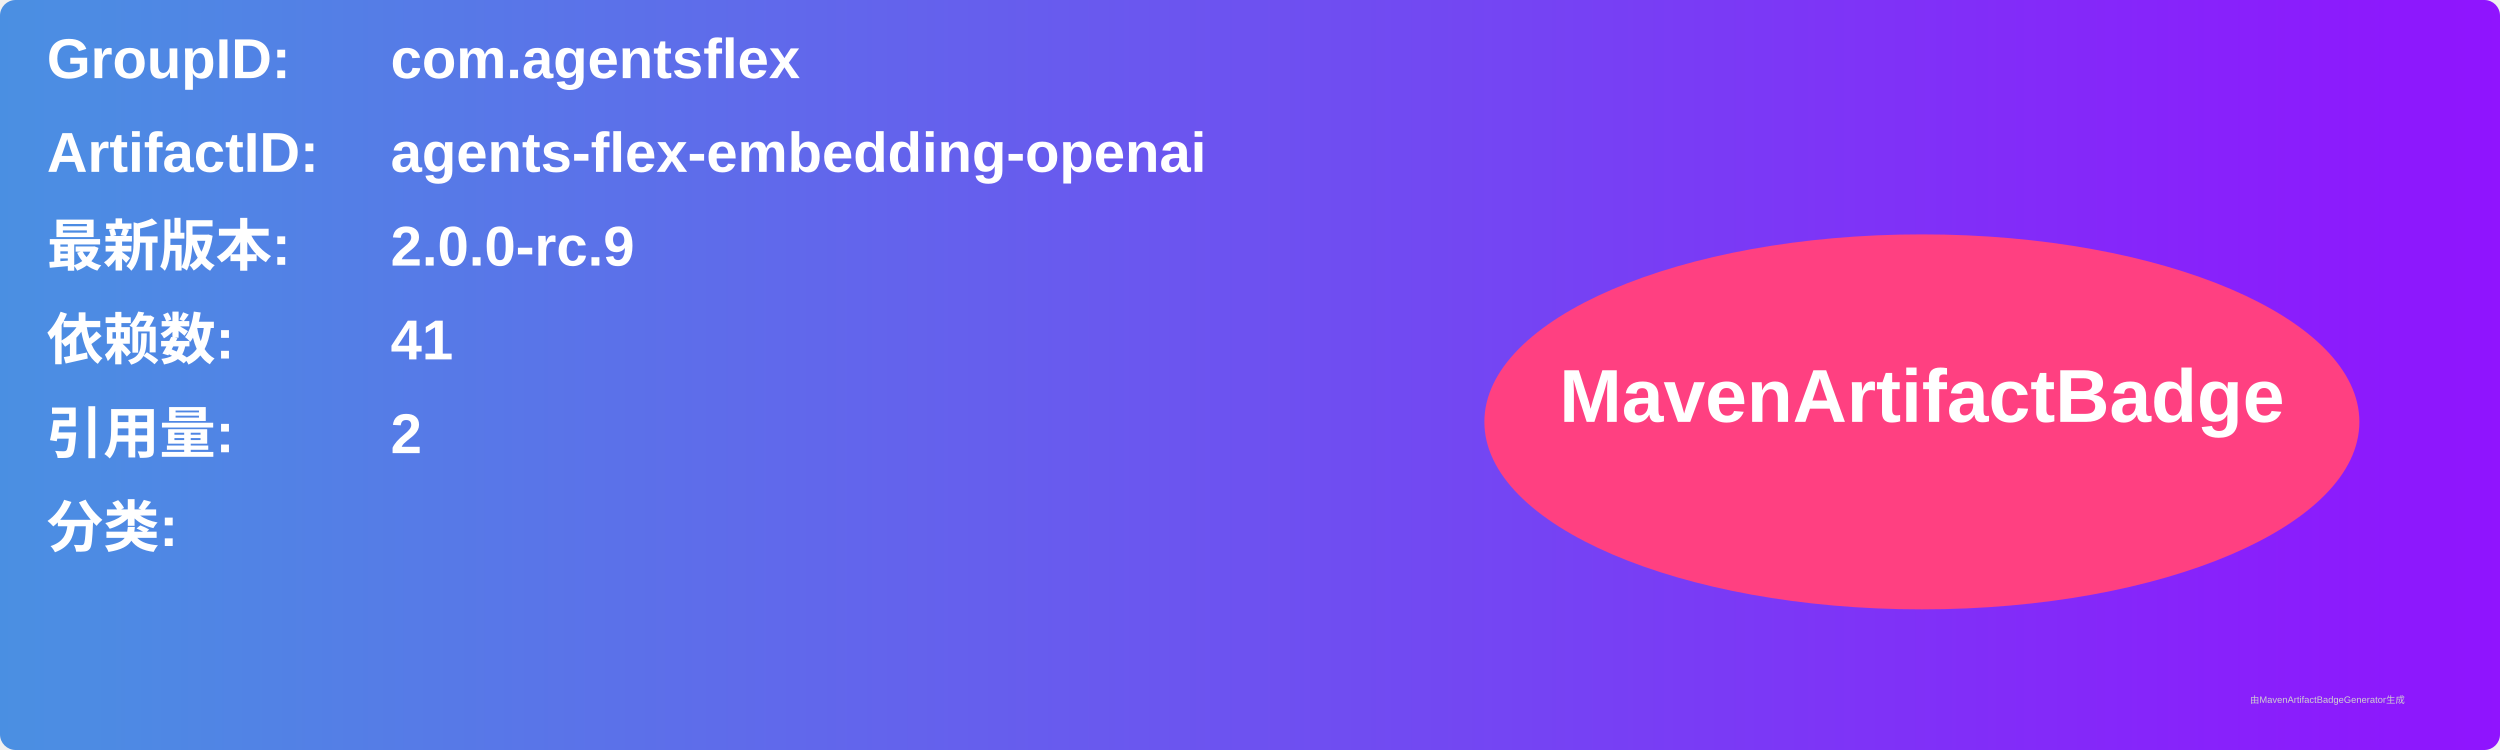
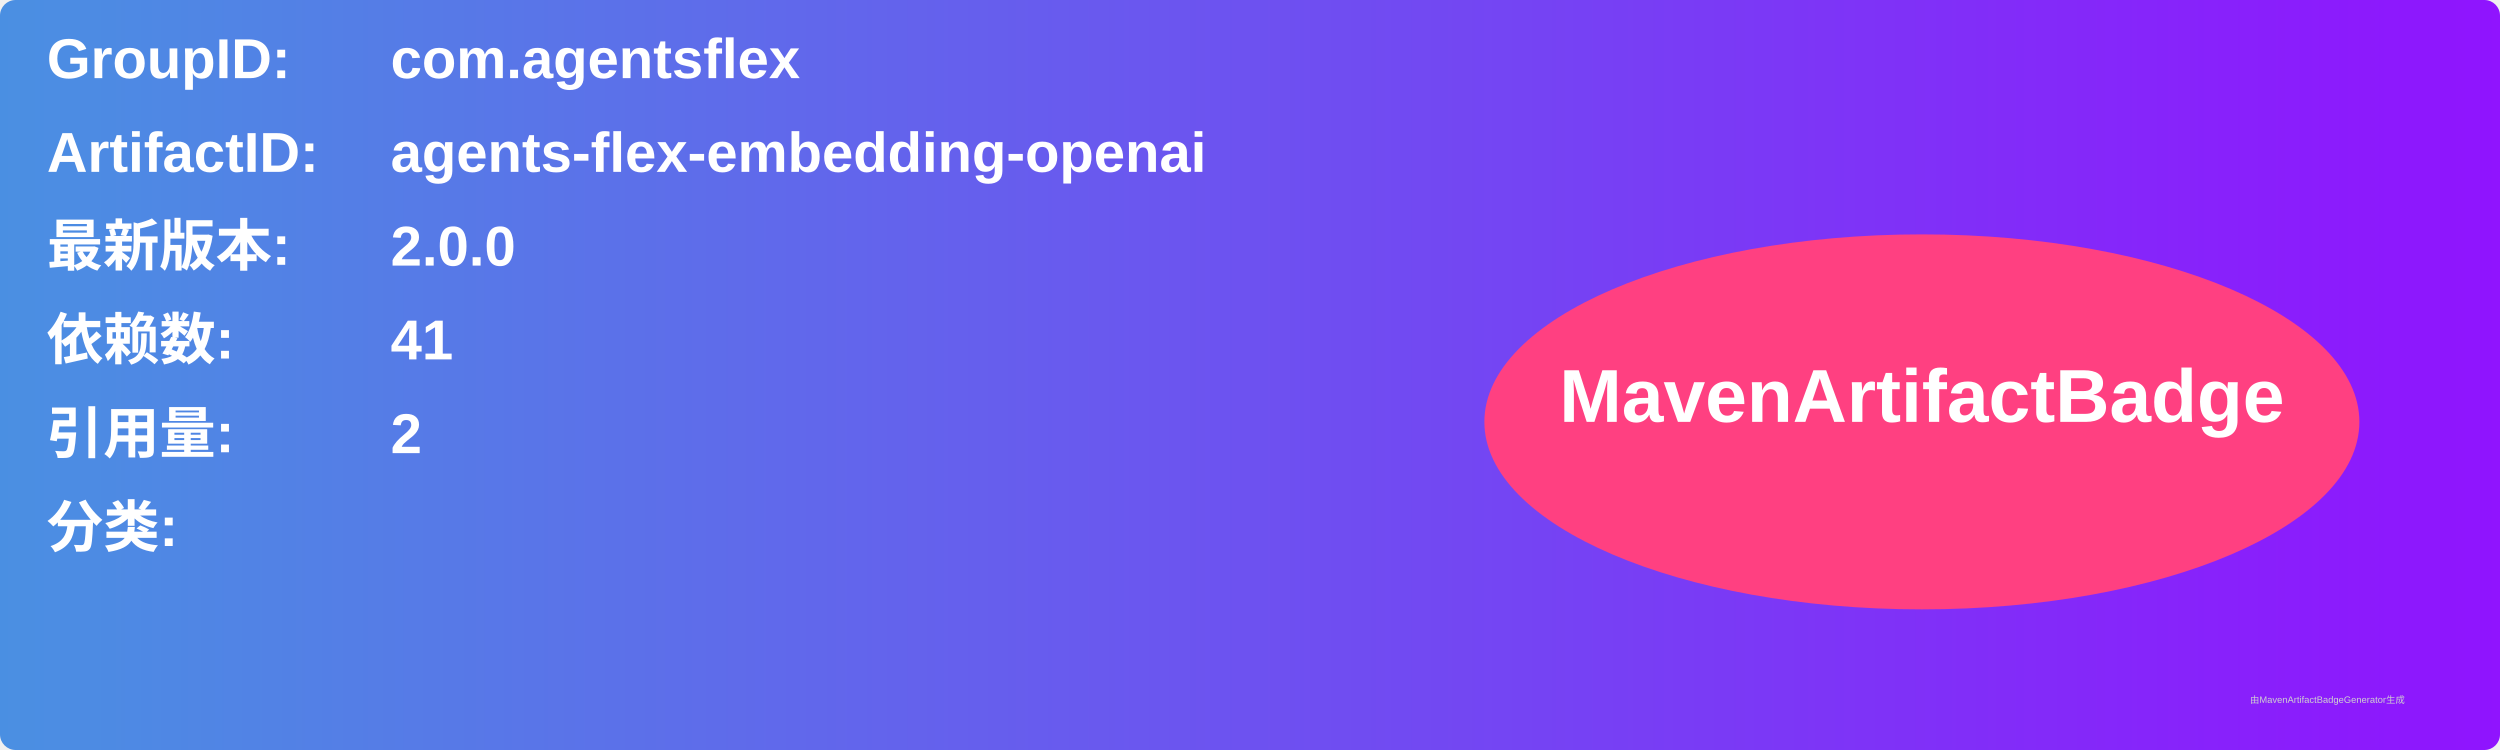
<svg xmlns="http://www.w3.org/2000/svg" width="800" height="240" viewBox="0 0 800 240">
  <linearGradient id="grad" x1="0%" y1="0%" x2="100%" y2="0%">
    <stop offset="0%" stop-color="#4a90e2" />
    <stop offset="100%" stop-color="#9013fe" />
  </linearGradient>
  <rect width="100%" height="100%" rx="5" ry="5" fill="url(#grad)" />
  <g transform="translate(15, 15)">
    <text x="0" y="10" font-family="Arial" font-size="18" fill="white" font-weight="bold" width="260">GroupID:</text>
    <text x="110" y="10" font-family="Arial" font-size="18" fill="white" font-weight="bold" width="460">com.agentsflex</text>
    <text x="0" y="40" font-family="Arial" font-size="18" fill="white" font-weight="bold" width="260">ArtifactID:</text>
    <text x="110" y="40" font-family="Arial" font-size="18" fill="white" font-weight="bold" width="460">agents-flex-embedding-openai</text>
    <text x="0" y="70" font-family="Arial" font-size="18" fill="white" font-weight="bold">最新版本:</text>
    <text x="110" y="70" font-family="Arial" font-size="18" fill="white" font-weight="bold">
-       <tspan font-weight="bold">2.0.0-rc.9</tspan>
+       <tspan font-weight="bold">2.0.0</tspan>
    </text>
    <text x="0" y="100" font-family="Arial" font-size="18" fill="white" font-weight="bold">依赖数: </text>
    <text x="110" y="100" font-family="Arial" font-size="18" fill="white">
      <tspan font-weight="bold">41</tspan>
    </text>
    <text x="0" y="130" font-family="Arial" font-size="18" fill="white" font-weight="bold">引用量: </text>
    <text x="110" y="130" font-family="Arial" font-size="18" fill="white">
      <tspan font-weight="bold">2</tspan>
    </text>
    <text x="0" y="160" font-family="Arial" font-size="18" fill="white" font-weight="bold">分类:</text>
    <text x="10" y="190" font-family="Arial" font-size="10" fill="white">
      <tspan font-weight="bold" />
    </text>
    <ellipse cx="600" cy="120" rx="140" ry="60" fill="#ff4081" />
    <text x="600" y="120" text-anchor="middle" font-family="Arial" font-size="24" fill="white" font-weight="bold">MavenArtifactBadge</text>
  </g>
  <text x="720" y="225" font-family="Arial" font-size="3" fill="#d0d0d0">由MavenArtifactBadgeGenerator生成</text>
</svg>
